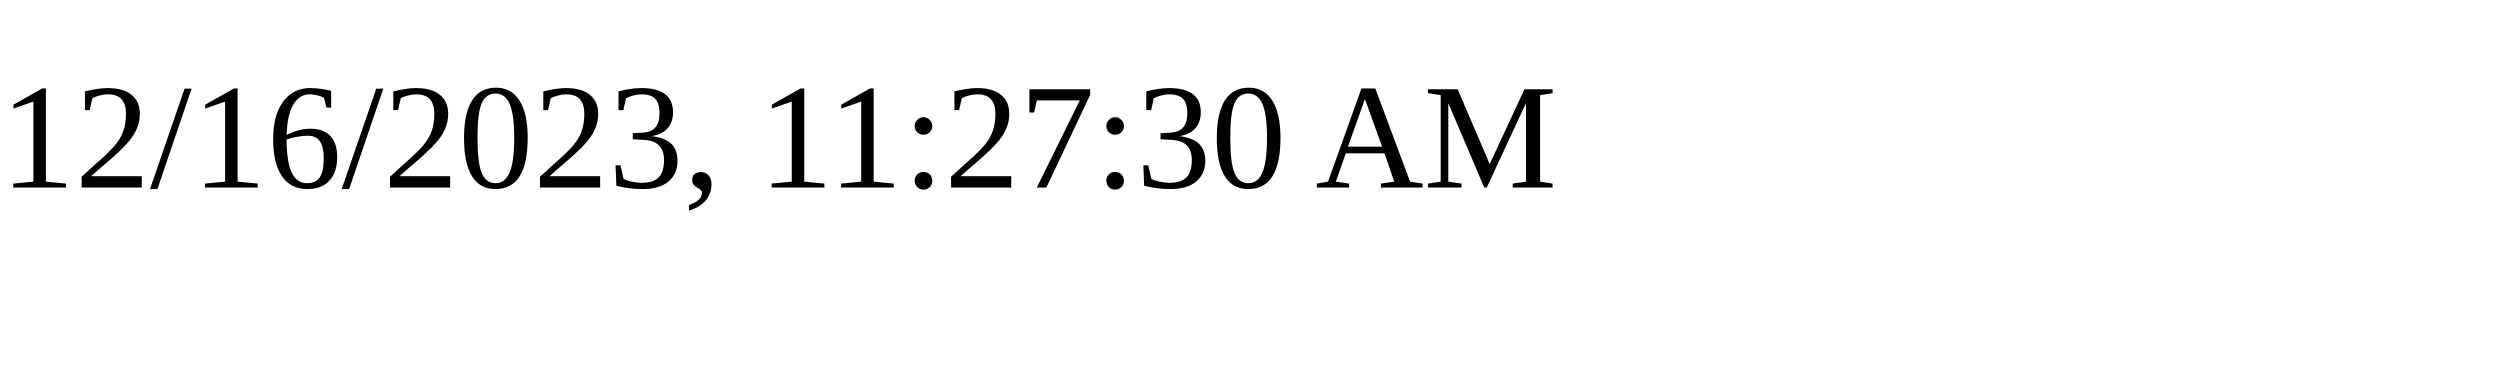
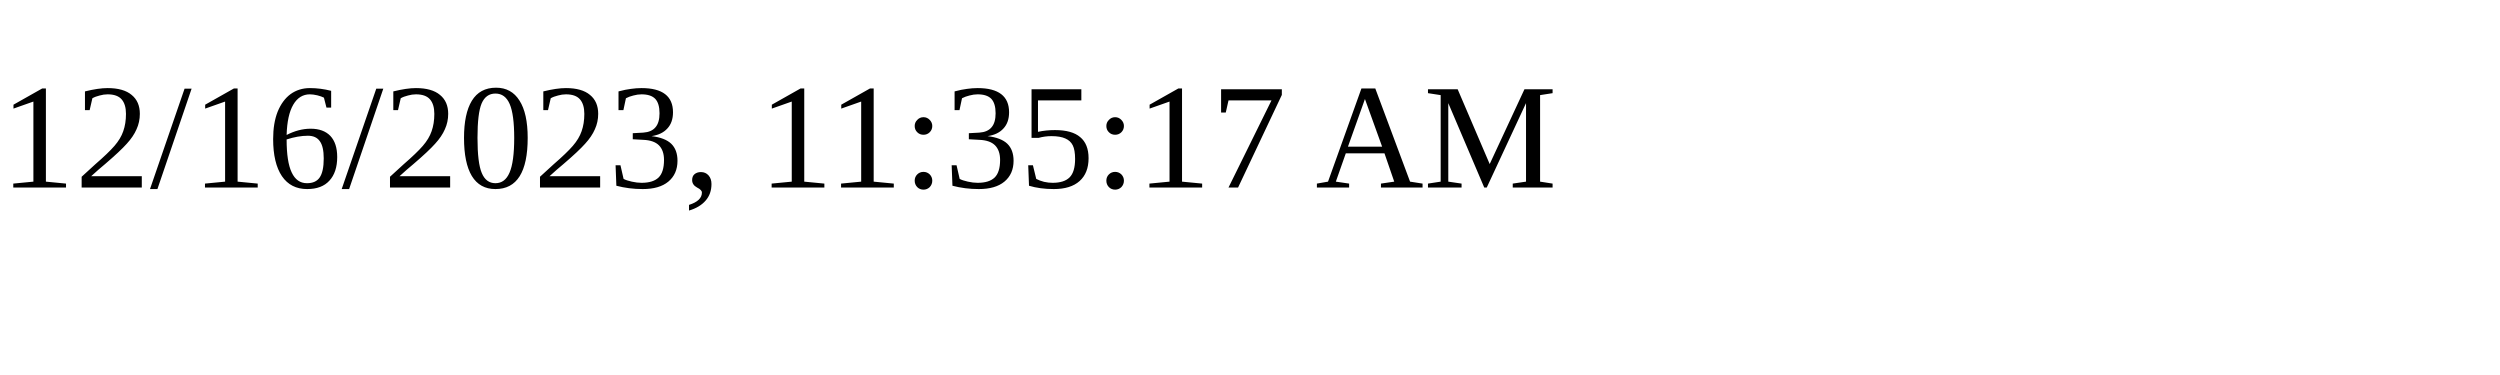
<svg xmlns="http://www.w3.org/2000/svg" height="30" width="200">
-   <text x="0" y="15">12/16/2023, 11:27:30 AM</text>
+   <text x="0" y="15">12/16/2023, 11:35:17 AM</text>
</svg>
